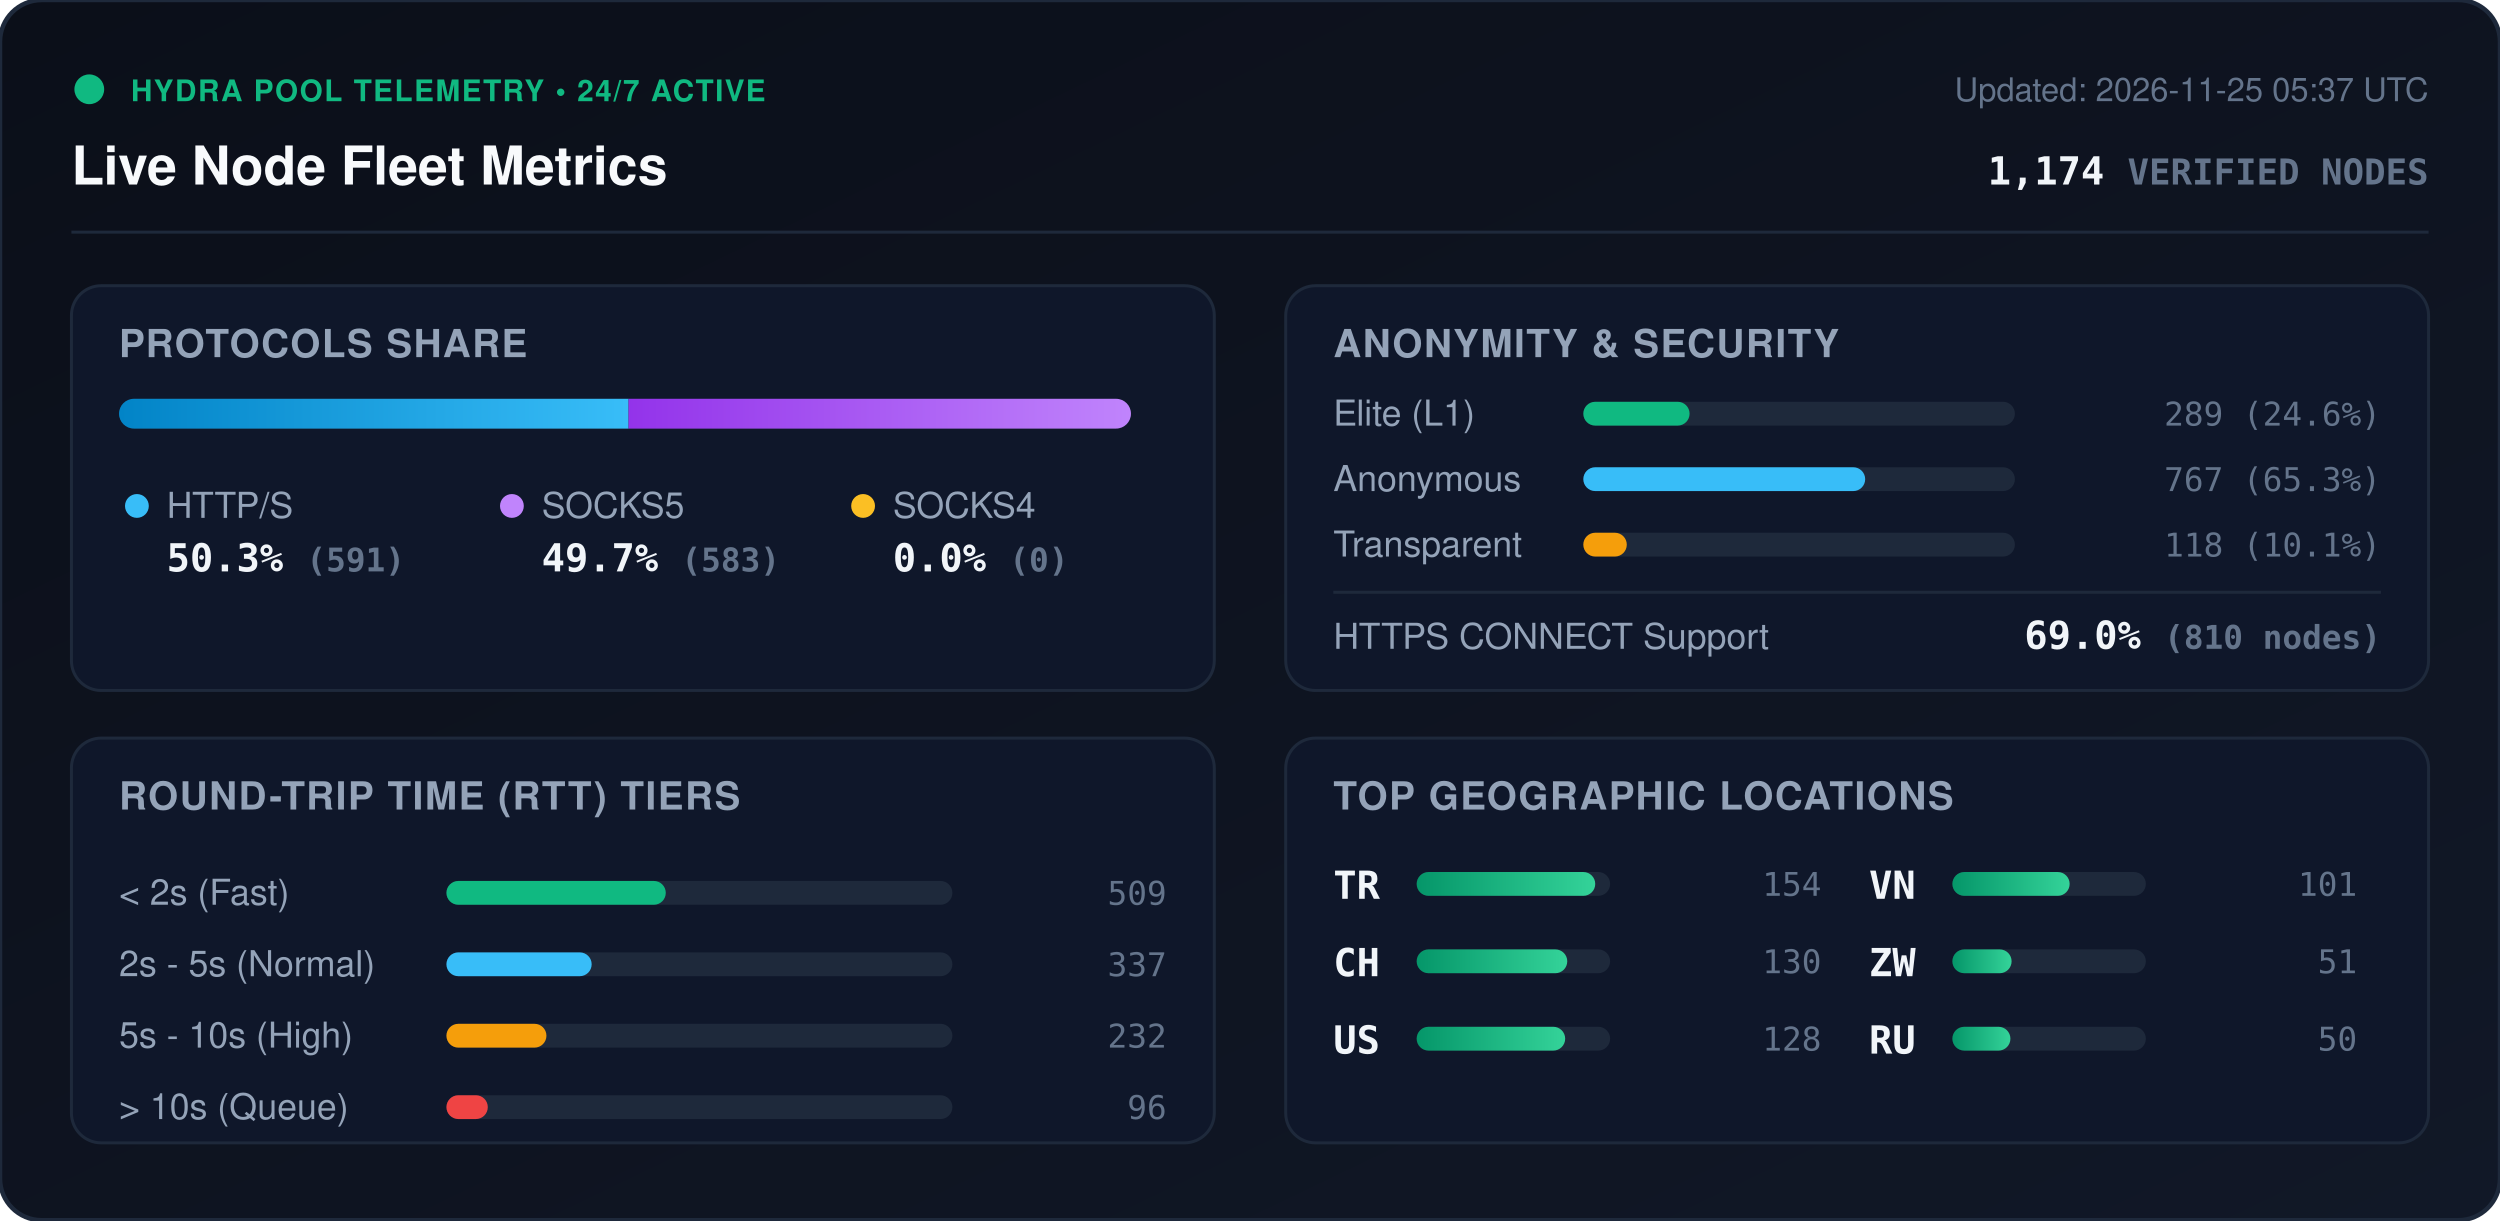
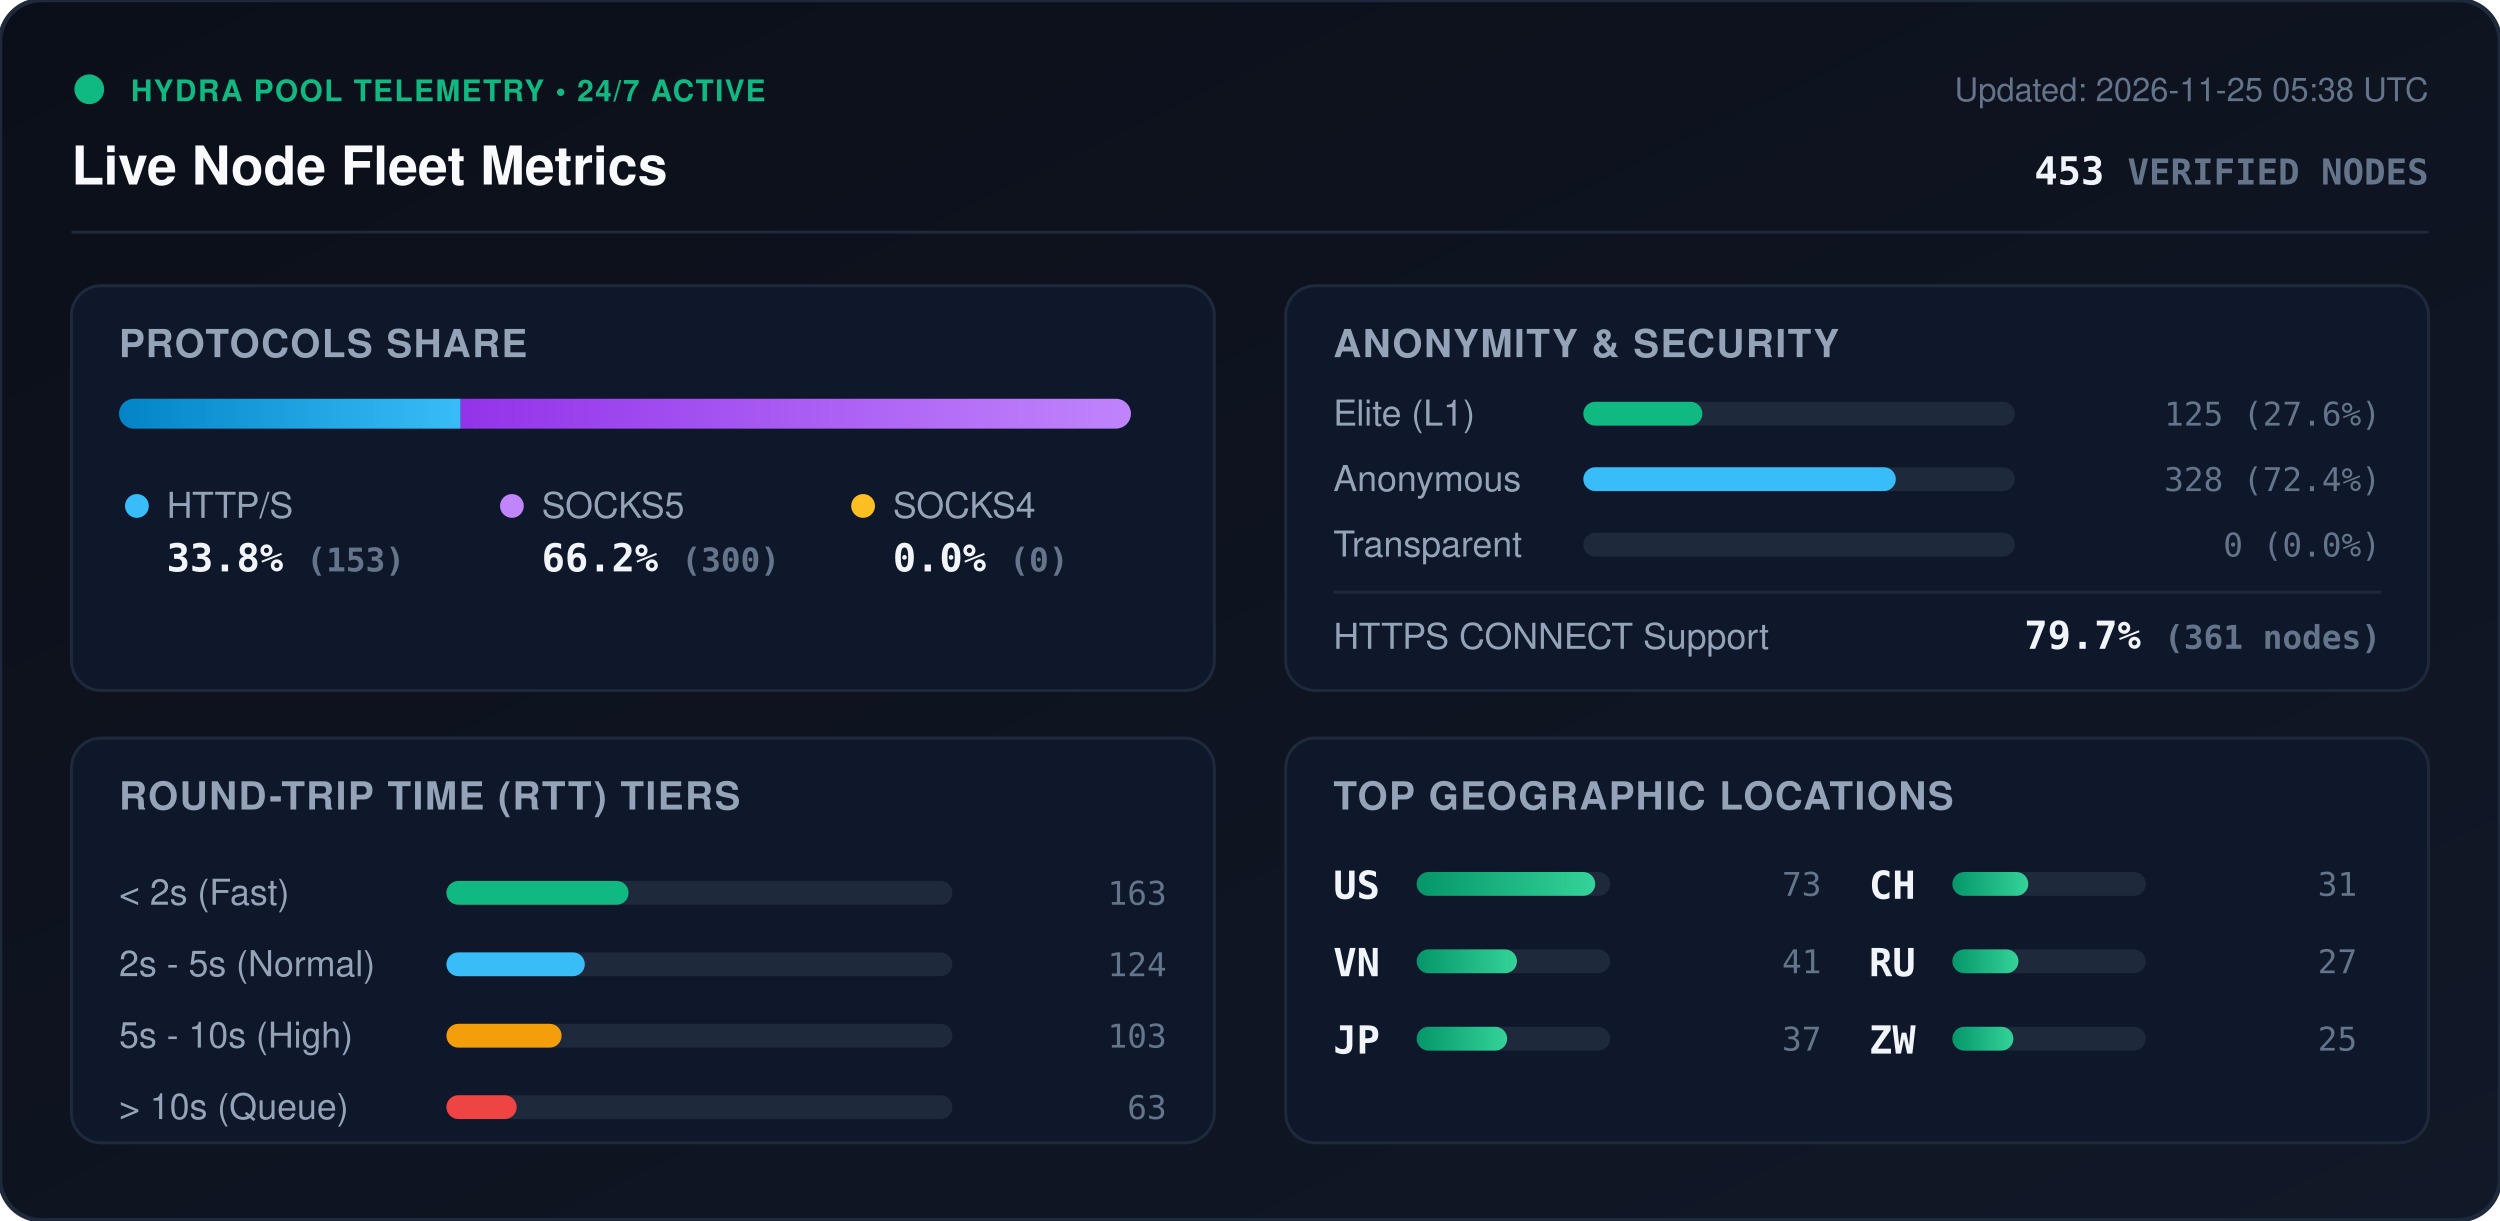
<svg xmlns="http://www.w3.org/2000/svg" viewBox="0 0 840 410" width="840" height="410" style="max-width: 100%; height: auto;">
  <defs>
    <linearGradient id="bg" x1="0%" y1="0%" x2="100%" y2="100%">
      <stop offset="0%" stop-color="#0b0f19" />
      <stop offset="100%" stop-color="#111827" />
    </linearGradient>
    <linearGradient id="bar-http" x1="0%" y1="0%" x2="100%" y2="0%">
      <stop offset="0%" stop-color="#0284c7" />
      <stop offset="100%" stop-color="#38bdf8" />
    </linearGradient>
    <linearGradient id="bar-socks5" x1="0%" y1="0%" x2="100%" y2="0%">
      <stop offset="0%" stop-color="#9333ea" />
      <stop offset="100%" stop-color="#c084fc" />
    </linearGradient>
    <linearGradient id="bar-socks4" x1="0%" y1="0%" x2="100%" y2="0%">
      <stop offset="0%" stop-color="#d97706" />
      <stop offset="100%" stop-color="#fbbf24" />
    </linearGradient>
    <linearGradient id="bar-green" x1="0%" y1="0%" x2="100%" y2="0%">
      <stop offset="0%" stop-color="#059669" />
      <stop offset="100%" stop-color="#34d399" />
    </linearGradient>
    <clipPath id="prog-track-clip">
      <rect width="340.0" height="10" rx="5" />
    </clipPath>
    <style>
      .title { font: 700 18px -apple-system, BlinkMacSystemFont, 'Segoe UI', Helvetica, Arial, sans-serif; fill: #f8fafc; }
      .sub { font: 500 11px -apple-system, BlinkMacSystemFont, 'Segoe UI', Helvetica, Arial, sans-serif; fill: #64748b; }
      .section-hdr { font: 600 13px -apple-system, BlinkMacSystemFont, 'Segoe UI', Helvetica, Arial, sans-serif; fill: #94a3b8; letter-spacing: 0.5px; }
      .metric-val { font: 700 13px -apple-system, BlinkMacSystemFont, 'Segoe UI', Helvetica, Arial, sans-serif; fill: #f1f5f9; }
      .metric-lbl { font: 500 12px -apple-system, BlinkMacSystemFont, 'Segoe UI', Helvetica, Arial, sans-serif; fill: #94a3b8; }
      .badge-txt { font: 700 10px -apple-system, BlinkMacSystemFont, 'Segoe UI', Helvetica, Arial, sans-serif; fill: #10b981; letter-spacing: 0.5px; }
      .mono { font-family: ui-monospace, SFMono-Regular, Menlo, Monaco, Consolas, monospace; }
      .pulse { animation: beacon 2s infinite ease-in-out; }
      @keyframes beacon { 0%, 100% { opacity: 1; } 50% { opacity: 0.35; } }
    </style>
  </defs>
  <rect width="840" height="410" rx="14" fill="url(#bg)" stroke="#1e293b" stroke-width="1.5" />
  <g transform="translate(24, 24)">
    <circle cx="6" cy="6" r="5" fill="#10b981" class="pulse" />
    <text x="20" y="10" class="badge-txt">HYDRA POOL TELEMETRY • 24/7 ACTIVE</text>
    <text x="0" y="38" class="title">Live Node Fleet Metrics</text>
-     <text x="792" y="10" text-anchor="end" class="sub">Updated: 2026-11-25 05:37 UTC</text>
-     <text x="792" y="38" text-anchor="end" class="metric-val mono" fill="#38bdf8">1,174 <tspan font-size="12" fill="#64748b">VERIFIED NODES</tspan>
+     <text x="792" y="10" text-anchor="end" class="sub">Updated: 2026-11-25 05:38 UTC</text>
+     <text x="792" y="38" text-anchor="end" class="metric-val mono" fill="#38bdf8">453 <tspan font-size="12" fill="#64748b">VERIFIED NODES</tspan>
    </text>
  </g>
  <line x1="24" y1="78" x2="816" y2="78" stroke="#1e293b" stroke-width="1" />
  <g transform="translate(24, 96)">
    <rect width="384" height="136" rx="10" fill="#0f172a" stroke="#1e293b" />
    <text x="16" y="24" class="section-hdr">PROTOCOLS SHARE</text>
    <g transform="translate(16, 38)">
      <rect width="340.0" height="10" rx="5" fill="#1e293b" />
      <g clip-path="url(#prog-track-clip)">
-         <rect x="0" width="171.2" height="10" fill="url(#bar-http)" />
-         <rect x="171.2" width="168.8" height="10" fill="url(#bar-socks5)" />
+         <rect x="0" width="114.8" height="10" fill="url(#bar-http)" />
+         <rect x="114.8" width="225.2" height="10" fill="url(#bar-socks5)" />
        <rect x="340.0" width="0.0" height="10" fill="url(#bar-socks4)" />
      </g>
    </g>
    <g transform="translate(16, 68)">
      <circle cx="6" cy="6" r="4" fill="#38bdf8" />
      <text x="16" y="10" class="metric-lbl">HTTP/S</text>
-       <text x="16" y="28" class="metric-val mono">50.3% <tspan font-size="11" fill="#64748b">(591)</tspan>
+       <text x="16" y="28" class="metric-val mono">33.8% <tspan font-size="11" fill="#64748b">(153)</tspan>
      </text>
      <circle cx="132" cy="6" r="4" fill="#c084fc" />
      <text x="142" y="10" class="metric-lbl">SOCKS5</text>
-       <text x="142" y="28" class="metric-val mono">49.7% <tspan font-size="11" fill="#64748b">(583)</tspan>
+       <text x="142" y="28" class="metric-val mono">66.2% <tspan font-size="11" fill="#64748b">(300)</tspan>
      </text>
      <circle cx="250" cy="6" r="4" fill="#fbbf24" />
      <text x="260" y="10" class="metric-lbl">SOCKS4</text>
      <text x="260" y="28" class="metric-val mono">0.0% <tspan font-size="11" fill="#64748b">(0)</tspan>
      </text>
    </g>
  </g>
  <g transform="translate(432, 96)">
    <rect width="384" height="136" rx="10" fill="#0f172a" stroke="#1e293b" />
    <text x="16" y="24" class="section-hdr">ANONYMITY &amp; SECURITY</text>
    <text x="16" y="47" class="metric-lbl">Elite (L1)</text>
    <rect x="100" y="39" width="145.0" height="8" rx="4" fill="#1e293b" />
-     <rect x="100" y="39" width="35.7" height="8" rx="4" fill="#10b981" />
-     <text x="368" y="47" text-anchor="end" class="mono sub" fill="#e2e8f0">289 (24.6%)</text>
+     <rect x="100" y="39" width="40.0" height="8" rx="4" fill="#10b981" />
+     <text x="368" y="47" text-anchor="end" class="mono sub" fill="#e2e8f0">125 (27.6%)</text>
    <text x="16" y="69" class="metric-lbl">Anonymous</text>
    <rect x="100" y="61" width="145.0" height="8" rx="4" fill="#1e293b" />
-     <rect x="100" y="61" width="94.7" height="8" rx="4" fill="#38bdf8" />
-     <text x="368" y="69" text-anchor="end" class="mono sub" fill="#e2e8f0">767 (65.3%)</text>
+     <rect x="100" y="61" width="105.0" height="8" rx="4" fill="#38bdf8" />
+     <text x="368" y="69" text-anchor="end" class="mono sub" fill="#e2e8f0">328 (72.4%)</text>
    <text x="16" y="91" class="metric-lbl">Transparent</text>
    <rect x="100" y="83" width="145.0" height="8" rx="4" fill="#1e293b" />
-     <rect x="100" y="83" width="14.6" height="8" rx="4" fill="#f59e0b" />
-     <text x="368" y="91" text-anchor="end" class="mono sub" fill="#e2e8f0">118 (10.1%)</text>
+     <rect x="100" y="83" width="0.0" height="8" rx="4" fill="#f59e0b" />
+     <text x="368" y="91" text-anchor="end" class="mono sub" fill="#e2e8f0">0 (0.0%)</text>
    <line x1="16" y1="103" x2="368" y2="103" stroke="#1e293b" stroke-width="1" />
    <text x="16" y="122" class="metric-lbl">HTTPS CONNECT Support</text>
-     <text x="368" y="122" text-anchor="end" class="metric-val mono" fill="#34d399">69.0% <tspan font-size="11" fill="#64748b">(810 nodes)</tspan>
+     <text x="368" y="122" text-anchor="end" class="metric-val mono" fill="#34d399">79.7% <tspan font-size="11" fill="#64748b">(361 nodes)</tspan>
    </text>
  </g>
  <g transform="translate(24, 248)">
    <rect width="384" height="136" rx="10" fill="#0f172a" stroke="#1e293b" />
    <text x="16" y="24" class="section-hdr">ROUND-TRIP TIME (RTT) TIERS</text>
    <g transform="translate(16, 42)">
      <text x="0" y="14" class="metric-lbl">&lt; 2s (Fast)</text>
      <rect x="110" y="6" width="170" height="8" rx="4" fill="#1e293b" />
-       <rect x="110" y="6" width="73.7" height="8" rx="4" fill="#10b981" />
-       <text x="352" y="14" text-anchor="end" class="mono sub">509</text>
+       <rect x="110" y="6" width="61.2" height="8" rx="4" fill="#10b981" />
+       <text x="352" y="14" text-anchor="end" class="mono sub">163</text>
      <text x="0" y="38" class="metric-lbl">2s - 5s (Normal)</text>
      <rect x="110" y="30" width="170" height="8" rx="4" fill="#1e293b" />
-       <rect x="110" y="30" width="48.8" height="8" rx="4" fill="#38bdf8" />
-       <text x="352" y="38" text-anchor="end" class="mono sub">337</text>
+       <rect x="110" y="30" width="46.5" height="8" rx="4" fill="#38bdf8" />
+       <text x="352" y="38" text-anchor="end" class="mono sub">124</text>
      <text x="0" y="62" class="metric-lbl">5s - 10s (High)</text>
      <rect x="110" y="54" width="170" height="8" rx="4" fill="#1e293b" />
-       <rect x="110" y="54" width="33.6" height="8" rx="4" fill="#f59e0b" />
-       <text x="352" y="62" text-anchor="end" class="mono sub">232</text>
+       <rect x="110" y="54" width="38.7" height="8" rx="4" fill="#f59e0b" />
+       <text x="352" y="62" text-anchor="end" class="mono sub">103</text>
      <text x="0" y="86" class="metric-lbl">&gt; 10s (Queue)</text>
      <rect x="110" y="78" width="170" height="8" rx="4" fill="#1e293b" />
-       <rect x="110" y="78" width="13.9" height="8" rx="4" fill="#ef4444" />
-       <text x="352" y="86" text-anchor="end" class="mono sub">96</text>
+       <rect x="110" y="78" width="23.6" height="8" rx="4" fill="#ef4444" />
+       <text x="352" y="86" text-anchor="end" class="mono sub">63</text>
    </g>
  </g>
  <g transform="translate(432, 248)">
    <rect width="384" height="136" rx="10" fill="#0f172a" stroke="#1e293b" />
    <text x="16" y="24" class="section-hdr">TOP GEOGRAPHIC LOCATIONS</text>
    <g transform="translate(16, 42)">
      <g transform="translate(0, 0)">
-         <text x="0" y="12" class="mono metric-val" font-size="12">TR</text>
+         <text x="0" y="12" class="mono metric-val" font-size="12">US</text>
        <rect x="28" y="3" width="65" height="8" rx="4" fill="#1e293b" />
        <rect x="28" y="3" width="60.0" height="8" rx="4" fill="url(#bar-green)" />
-         <text x="164" y="11" text-anchor="end" class="mono sub">154</text>
+         <text x="164" y="11" text-anchor="end" class="mono sub">73</text>
      </g>
      <g transform="translate(0, 26)">
+         <text x="0" y="12" class="mono metric-val" font-size="12">VN</text>
+         <rect x="28" y="3" width="65" height="8" rx="4" fill="#1e293b" />
+         <rect x="28" y="3" width="33.7" height="8" rx="4" fill="url(#bar-green)" />
+         <text x="164" y="11" text-anchor="end" class="mono sub">41</text>
+       </g>
+       <g transform="translate(0, 52)">
+         <text x="0" y="12" class="mono metric-val" font-size="12">JP</text>
+         <rect x="28" y="3" width="65" height="8" rx="4" fill="#1e293b" />
+         <rect x="28" y="3" width="30.4" height="8" rx="4" fill="url(#bar-green)" />
+         <text x="164" y="11" text-anchor="end" class="mono sub">37</text>
+       </g>
+       <g transform="translate(180, 0)">
        <text x="0" y="12" class="mono metric-val" font-size="12">CH</text>
        <rect x="28" y="3" width="65" height="8" rx="4" fill="#1e293b" />
-         <rect x="28" y="3" width="50.6" height="8" rx="4" fill="url(#bar-green)" />
-         <text x="164" y="11" text-anchor="end" class="mono sub">130</text>
-       </g>
-       <g transform="translate(0, 52)">
-         <text x="0" y="12" class="mono metric-val" font-size="12">US</text>
-         <rect x="28" y="3" width="65" height="8" rx="4" fill="#1e293b" />
-         <rect x="28" y="3" width="49.9" height="8" rx="4" fill="url(#bar-green)" />
-         <text x="164" y="11" text-anchor="end" class="mono sub">128</text>
-       </g>
-       <g transform="translate(180, 0)">
-         <text x="0" y="12" class="mono metric-val" font-size="12">VN</text>
-         <rect x="28" y="3" width="65" height="8" rx="4" fill="#1e293b" />
-         <rect x="28" y="3" width="39.4" height="8" rx="4" fill="url(#bar-green)" />
-         <text x="164" y="11" text-anchor="end" class="mono sub">101</text>
+         <rect x="28" y="3" width="25.5" height="8" rx="4" fill="url(#bar-green)" />
+         <text x="164" y="11" text-anchor="end" class="mono sub">31</text>
      </g>
      <g transform="translate(180, 26)">
+         <text x="0" y="12" class="mono metric-val" font-size="12">RU</text>
+         <rect x="28" y="3" width="65" height="8" rx="4" fill="#1e293b" />
+         <rect x="28" y="3" width="22.2" height="8" rx="4" fill="url(#bar-green)" />
+         <text x="164" y="11" text-anchor="end" class="mono sub">27</text>
+       </g>
+       <g transform="translate(180, 52)">
        <text x="0" y="12" class="mono metric-val" font-size="12">ZW</text>
        <rect x="28" y="3" width="65" height="8" rx="4" fill="#1e293b" />
-         <rect x="28" y="3" width="19.9" height="8" rx="4" fill="url(#bar-green)" />
-         <text x="164" y="11" text-anchor="end" class="mono sub">51</text>
-       </g>
-       <g transform="translate(180, 52)">
-         <text x="0" y="12" class="mono metric-val" font-size="12">RU</text>
-         <rect x="28" y="3" width="65" height="8" rx="4" fill="#1e293b" />
-         <rect x="28" y="3" width="19.5" height="8" rx="4" fill="url(#bar-green)" />
-         <text x="164" y="11" text-anchor="end" class="mono sub">50</text>
+         <rect x="28" y="3" width="20.5" height="8" rx="4" fill="url(#bar-green)" />
+         <text x="164" y="11" text-anchor="end" class="mono sub">25</text>
      </g>
    </g>
  </g>
</svg>
